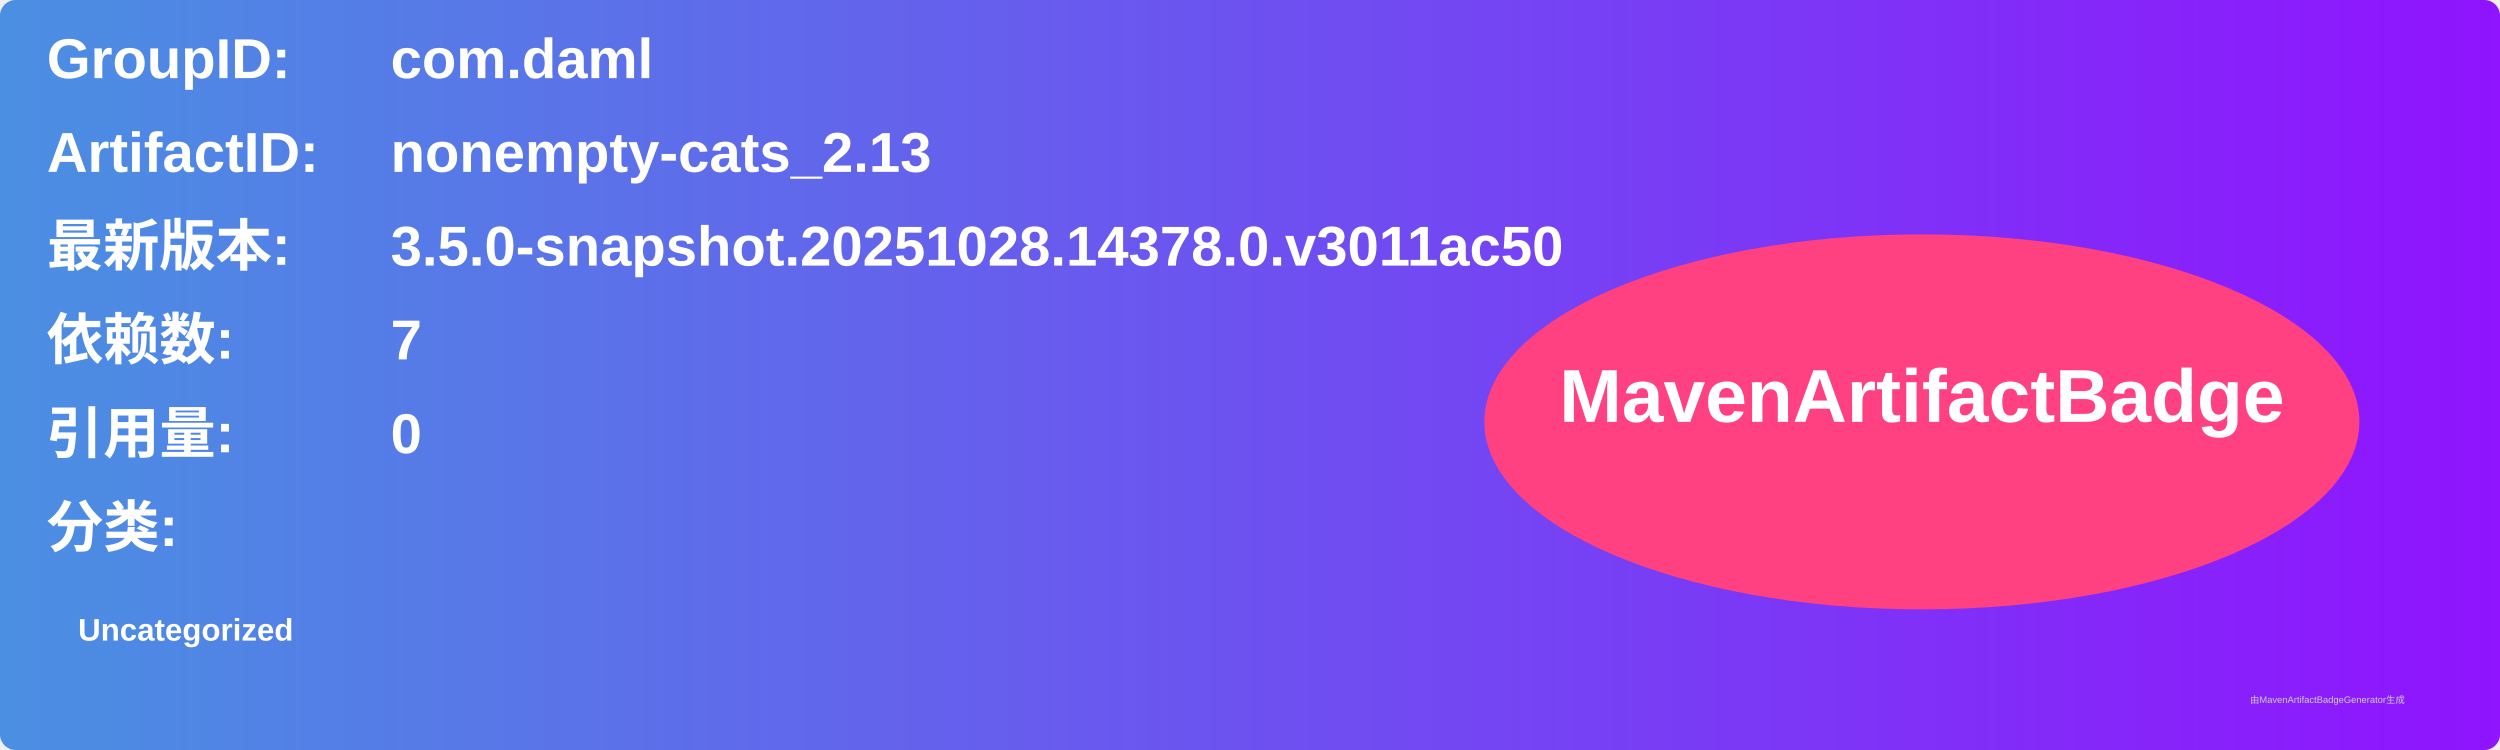
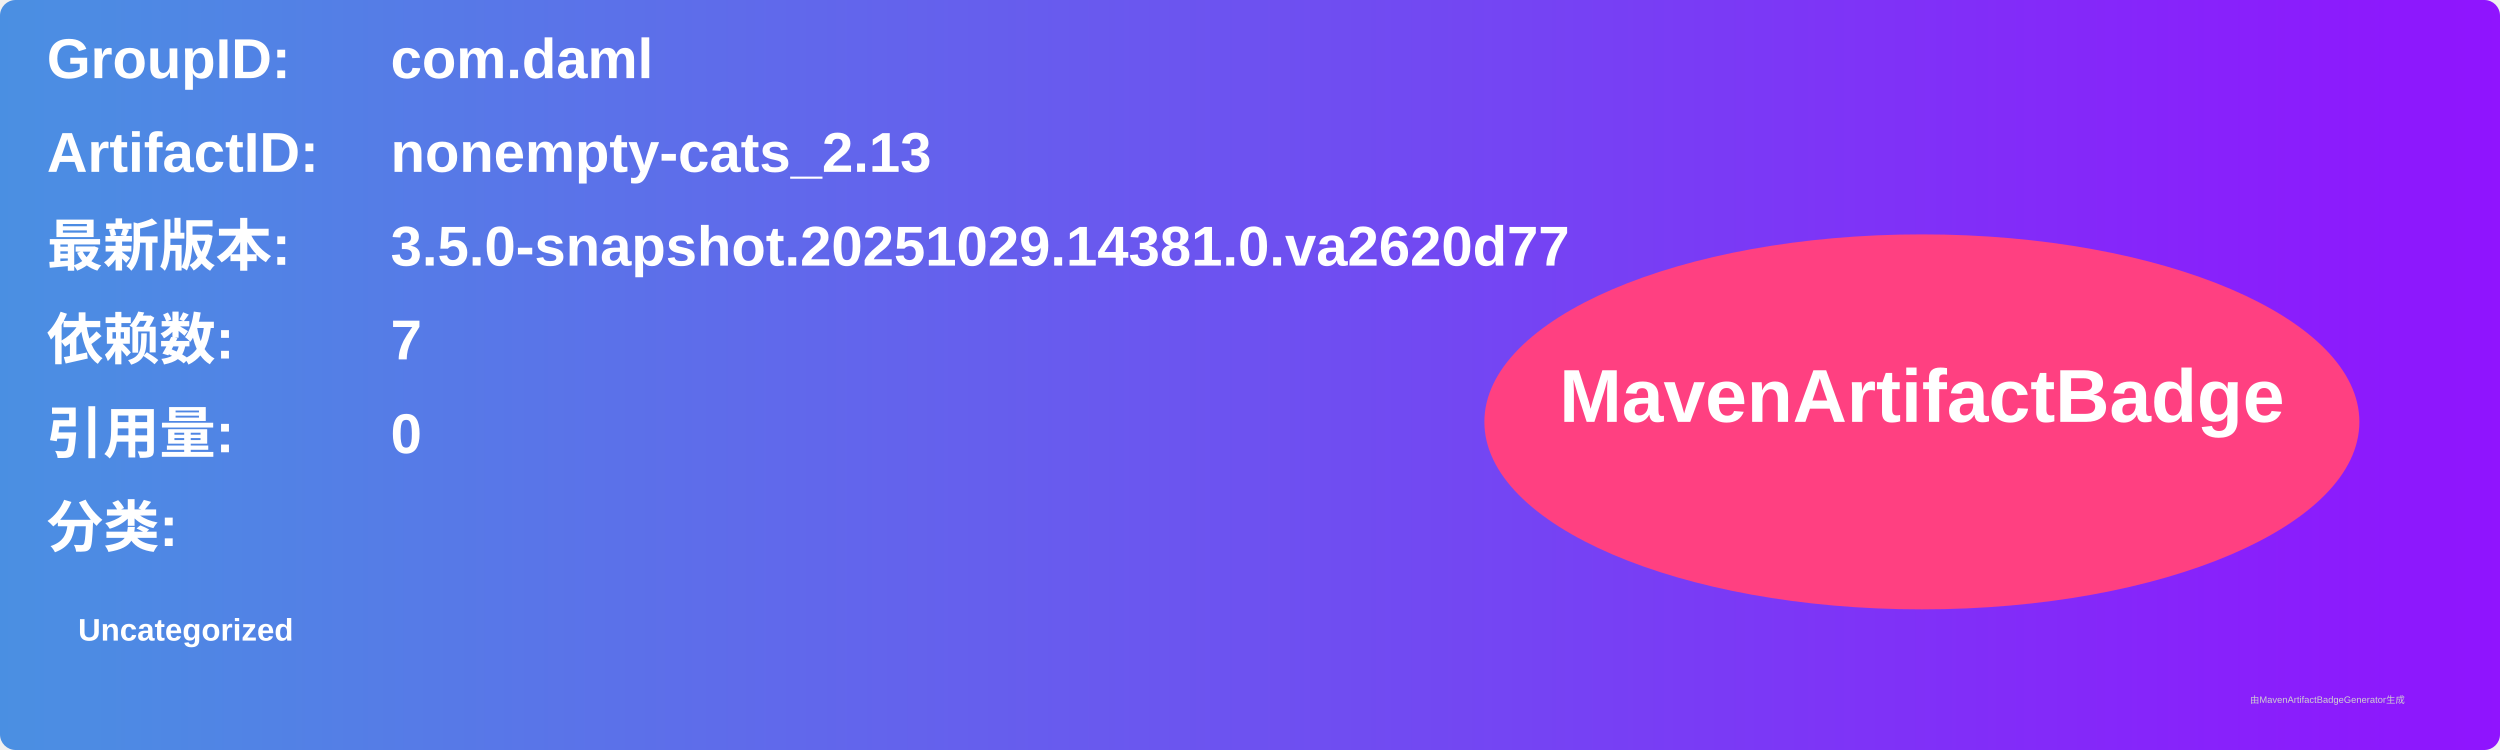
<svg xmlns="http://www.w3.org/2000/svg" width="800" height="240" viewBox="0 0 800 240">
  <linearGradient id="grad" x1="0%" y1="0%" x2="100%" y2="0%">
    <stop offset="0%" stop-color="#4a90e2" />
    <stop offset="100%" stop-color="#9013fe" />
  </linearGradient>
  <rect width="100%" height="100%" rx="5" ry="5" fill="url(#grad)" />
  <g transform="translate(15, 15)">
    <text x="0" y="10" font-family="Arial" font-size="18" fill="white" font-weight="bold" width="260">GroupID:</text>
    <text x="110" y="10" font-family="Arial" font-size="18" fill="white" font-weight="bold" width="460">com.daml</text>
    <text x="0" y="40" font-family="Arial" font-size="18" fill="white" font-weight="bold" width="260">ArtifactID:</text>
    <text x="110" y="40" font-family="Arial" font-size="18" fill="white" font-weight="bold" width="460">nonempty-cats_2.13</text>
    <text x="0" y="70" font-family="Arial" font-size="18" fill="white" font-weight="bold">最新版本:</text>
    <text x="110" y="70" font-family="Arial" font-size="18" fill="white" font-weight="bold">
-       <tspan font-weight="bold">3.5.0-snapshot.20251028.14378.0.v3011ac50</tspan>
+       <tspan font-weight="bold">3.5.0-snapshot.20251029.14381.0.va2620d77</tspan>
    </text>
    <text x="0" y="100" font-family="Arial" font-size="18" fill="white" font-weight="bold">依赖数: </text>
    <text x="110" y="100" font-family="Arial" font-size="18" fill="white">
      <tspan font-weight="bold">7</tspan>
    </text>
    <text x="0" y="130" font-family="Arial" font-size="18" fill="white" font-weight="bold">引用量: </text>
    <text x="110" y="130" font-family="Arial" font-size="18" fill="white">
      <tspan font-weight="bold">0</tspan>
    </text>
    <text x="0" y="160" font-family="Arial" font-size="18" fill="white" font-weight="bold">分类:</text>
    <text x="10" y="190" font-family="Arial" font-size="10" fill="white">
      <tspan font-weight="bold">Uncategorized</tspan>
    </text>
    <ellipse cx="600" cy="120" rx="140" ry="60" fill="#ff4081" />
    <text x="600" y="120" text-anchor="middle" font-family="Arial" font-size="24" fill="white" font-weight="bold">MavenArtifactBadge</text>
  </g>
  <text x="720" y="225" font-family="Arial" font-size="3" fill="#d0d0d0">由MavenArtifactBadgeGenerator生成</text>
</svg>
